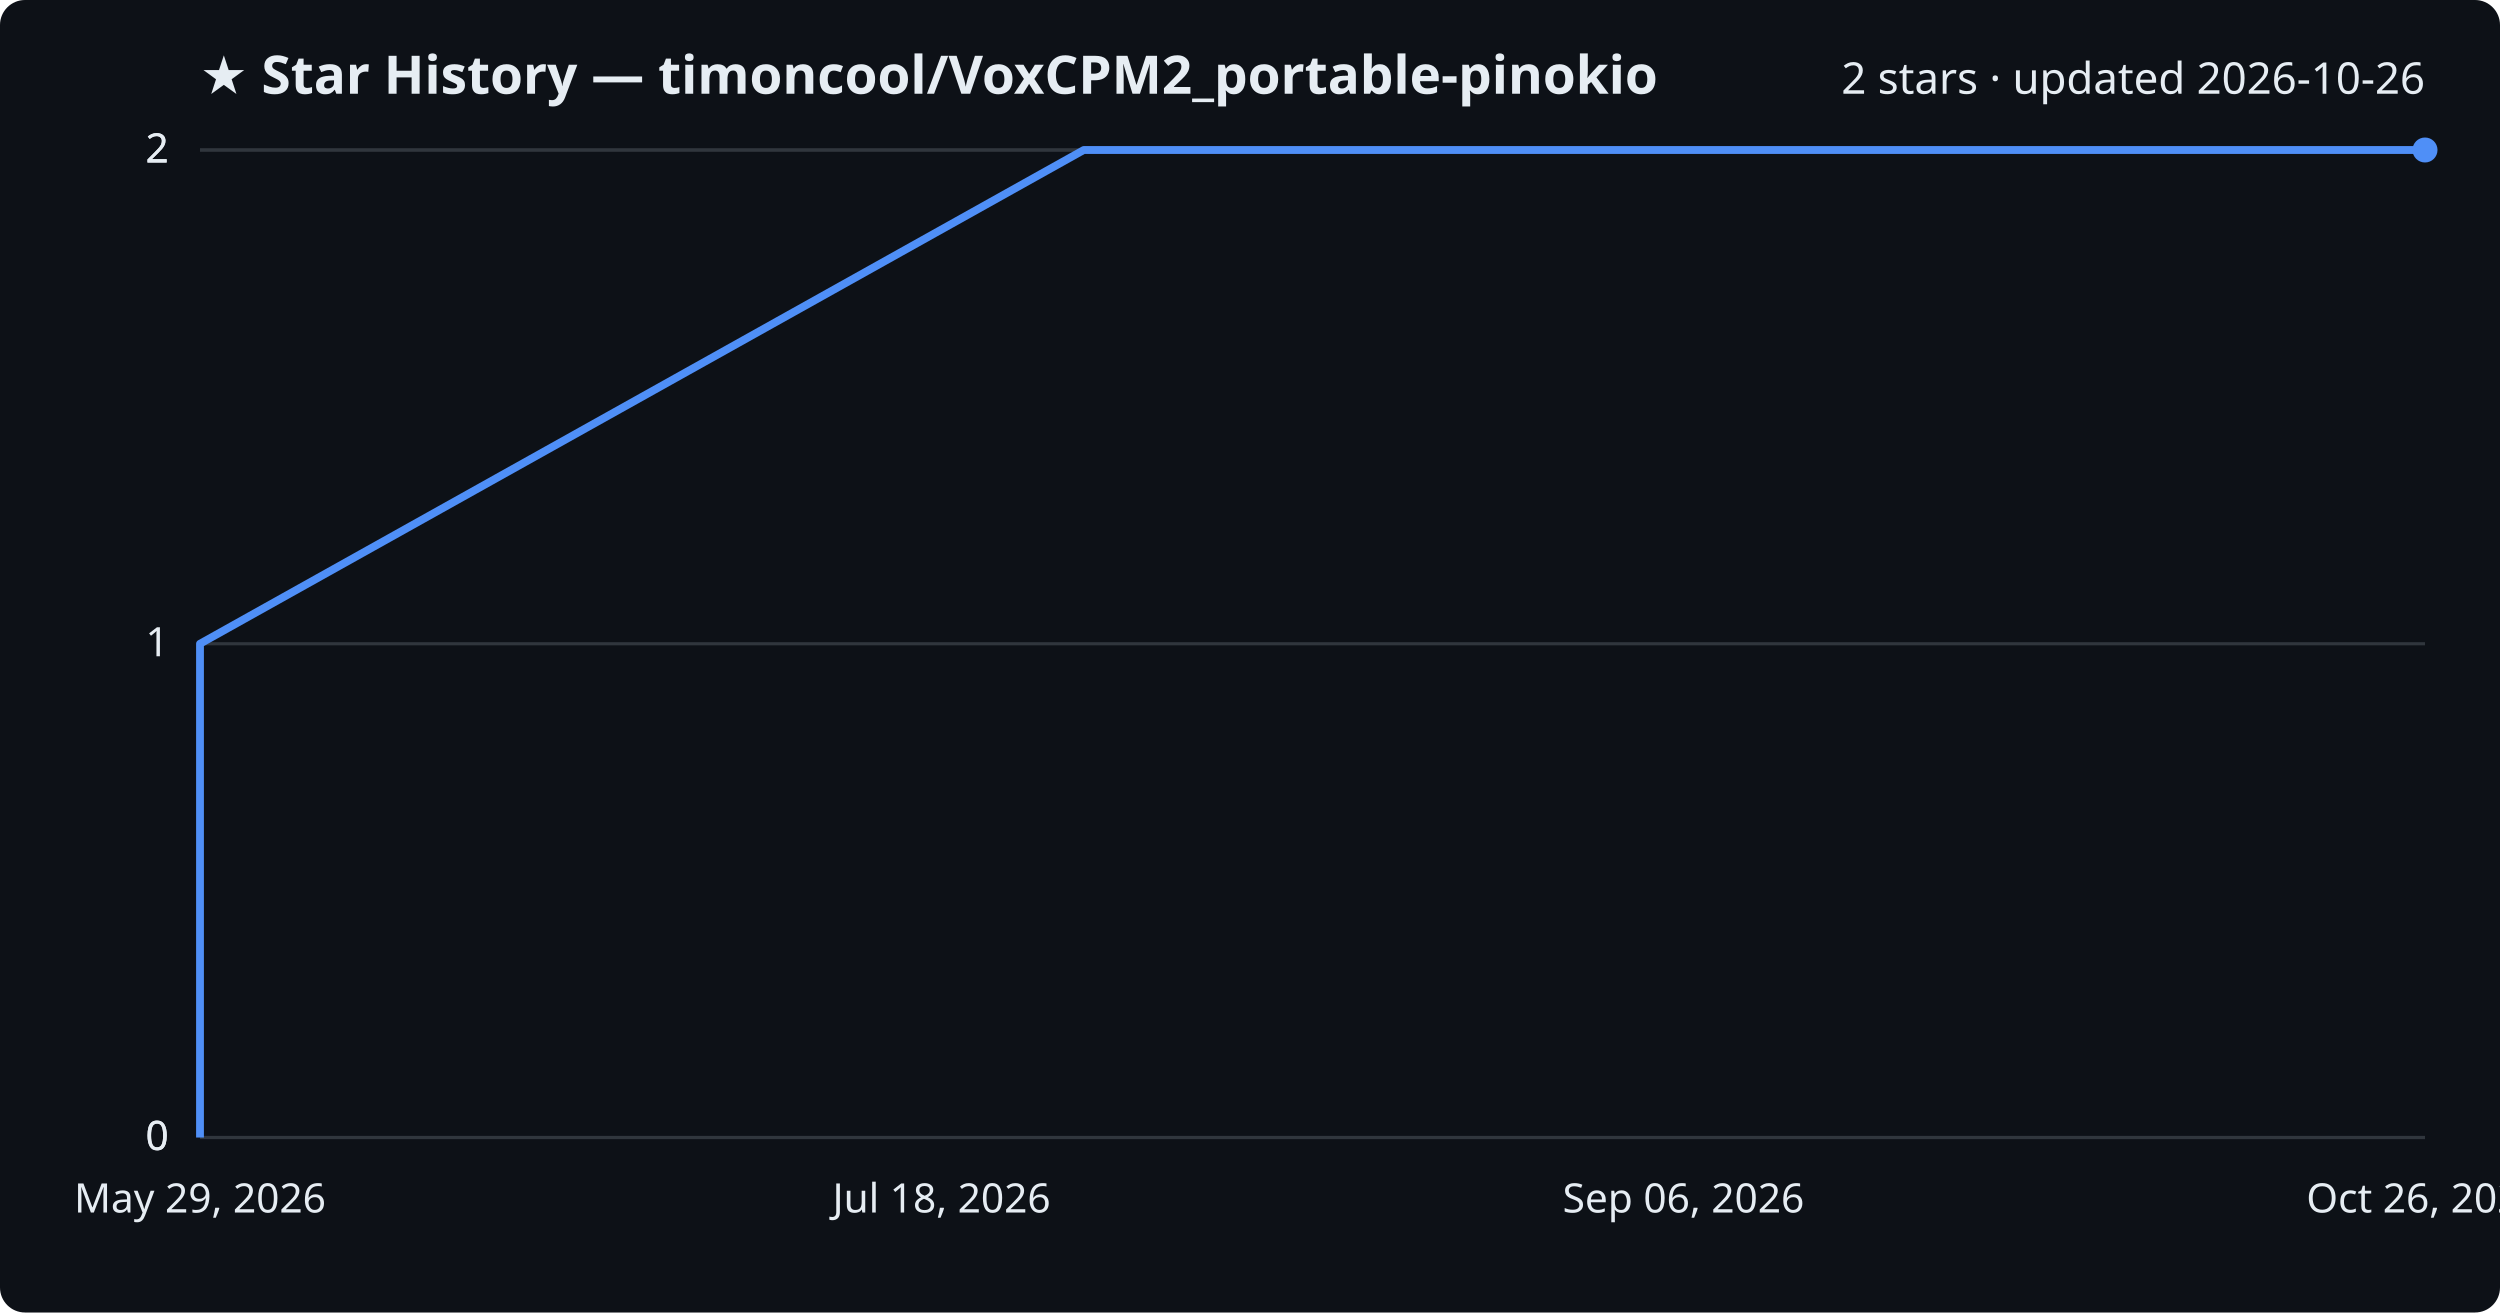
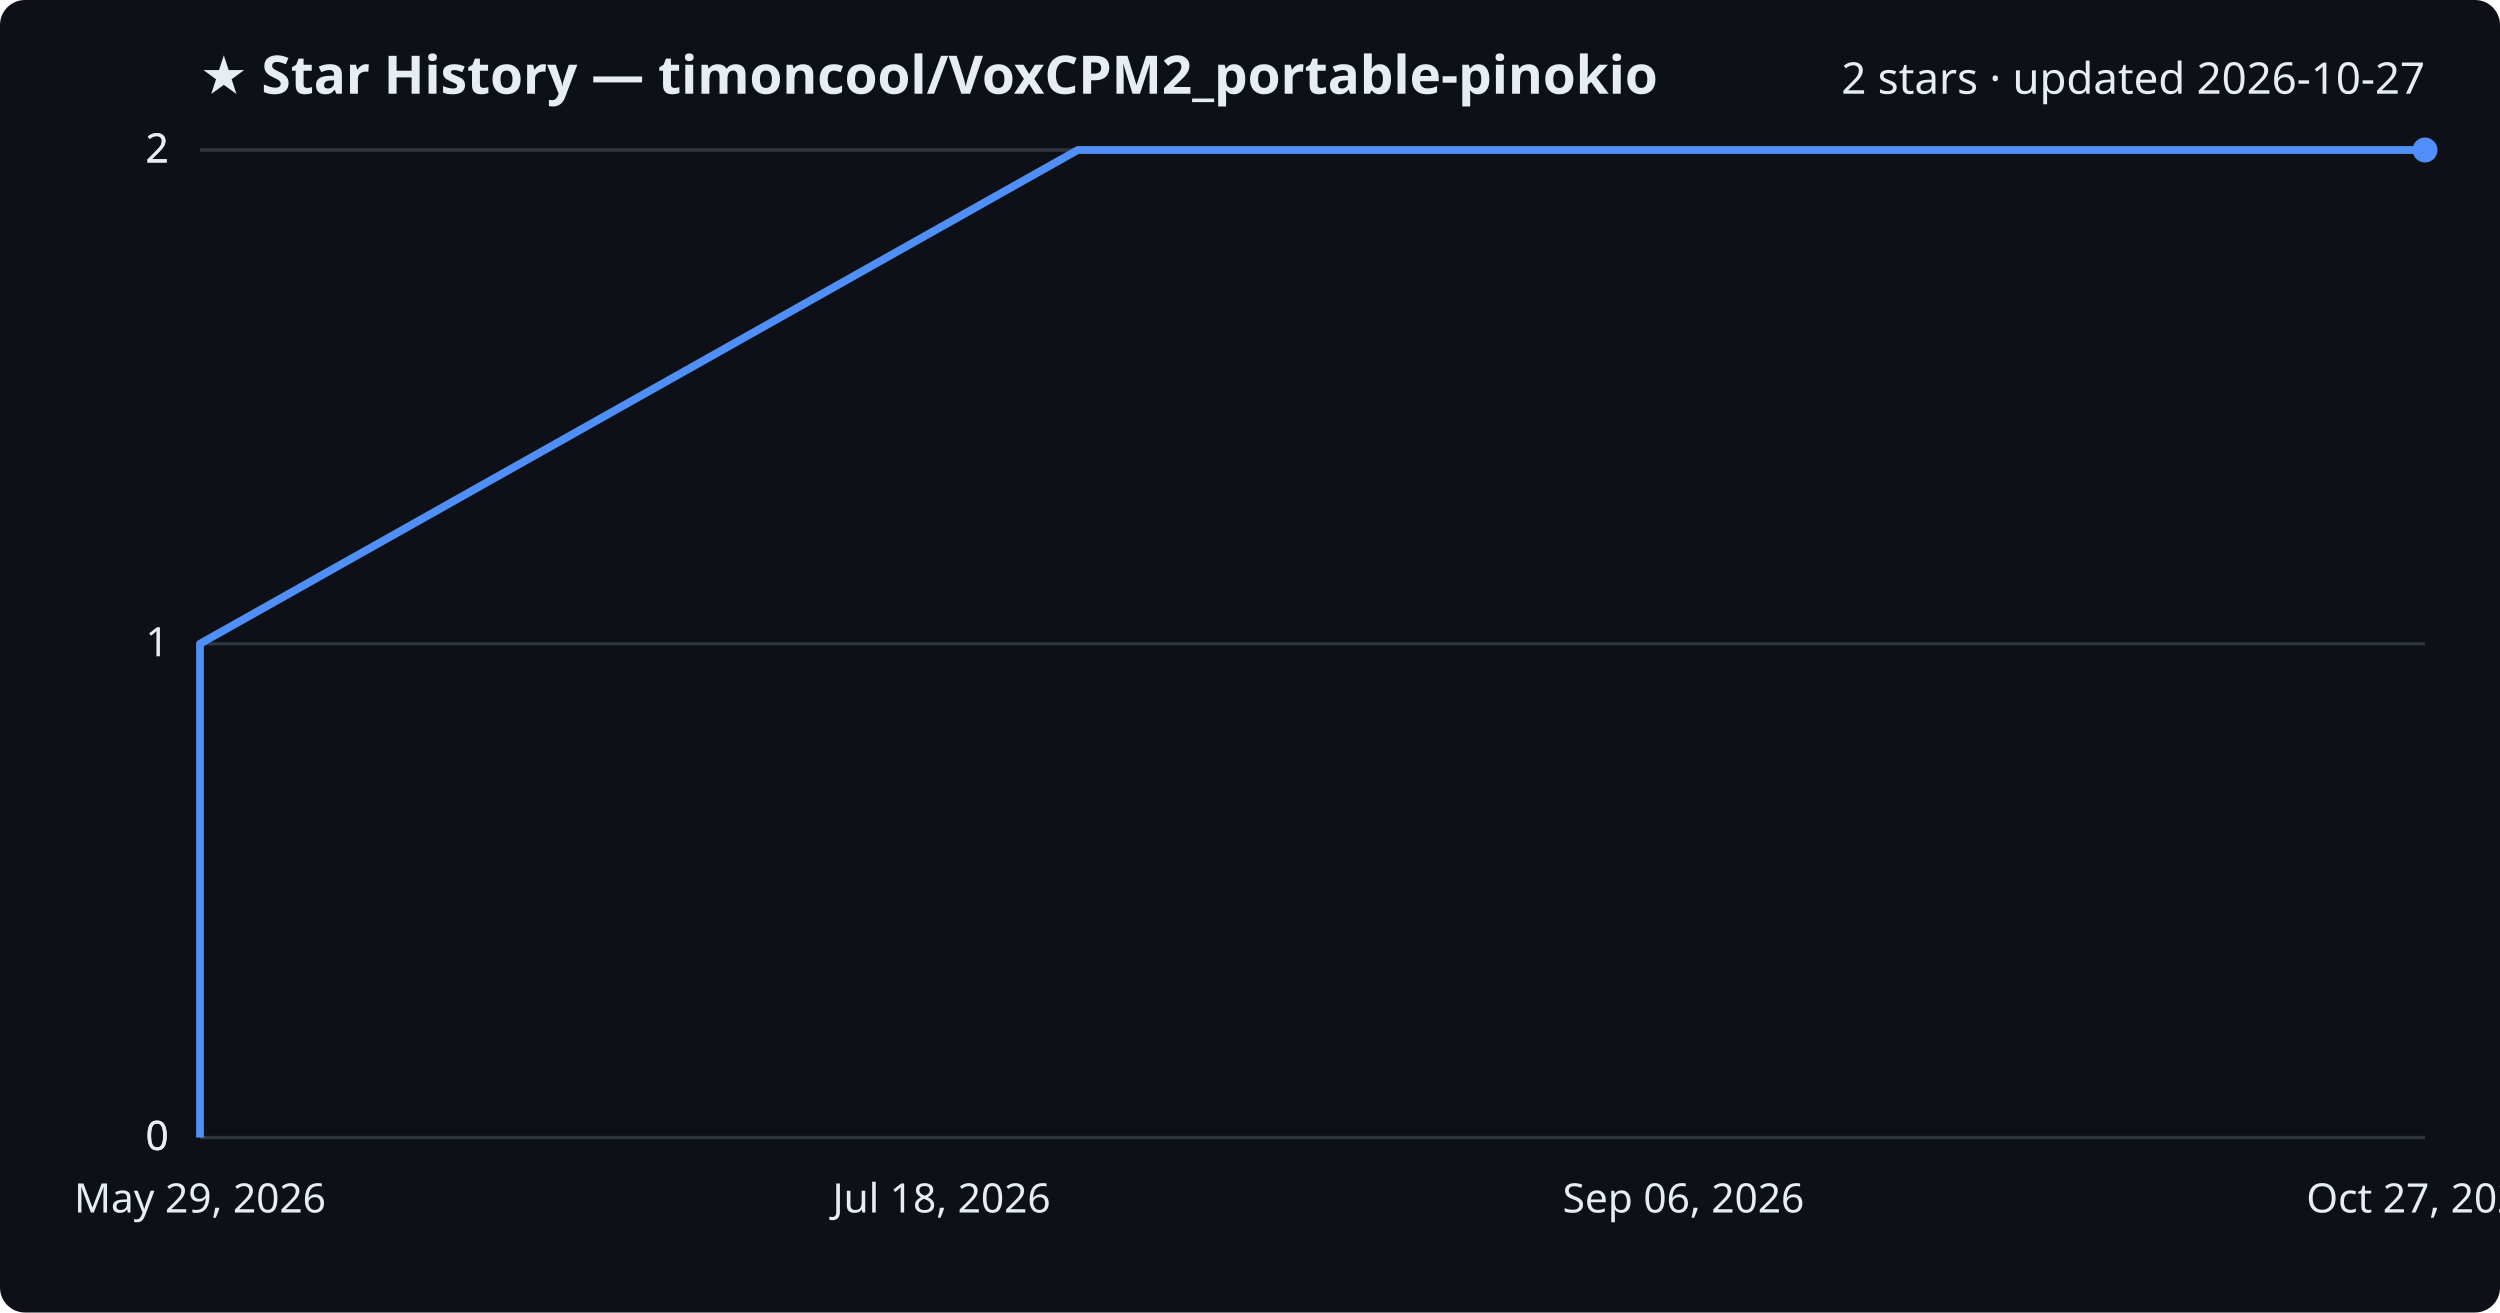
<svg xmlns="http://www.w3.org/2000/svg" viewBox="0 0 800 420" font-family="Segoe UI, sans-serif">
  <rect width="800" height="420" fill="#0d1117" rx="8" />
  <text x="64" y="30" fill="#e6edf3" font-size="17" font-weight="700">★ Star History — timoncool/VoxCPM2_portable-pinokio</text>
-   <text x="776" y="30" fill="#e6edf3" font-size="14" text-anchor="end">2 stars · updated 2026-10-26</text>
+   <text x="776" y="30" fill="#e6edf3" font-size="14" text-anchor="end">2 stars · updated 2026-10-27</text>
  <line x1="64" y1="364.0" x2="776" y2="364.0" stroke="#30363d" stroke-width="1" />
  <text x="54" y="368.0" fill="#e6edf3" font-size="13" text-anchor="end">0</text>
  <line x1="64" y1="364.0" x2="776" y2="364.0" stroke="#30363d" stroke-width="1" />
  <text x="54" y="368.0" fill="#e6edf3" font-size="13" text-anchor="end">0</text>
  <line x1="64" y1="206.0" x2="776" y2="206.0" stroke="#30363d" stroke-width="1" />
  <text x="54" y="210.0" fill="#e6edf3" font-size="13" text-anchor="end">1</text>
  <line x1="64" y1="48.0" x2="776" y2="48.0" stroke="#30363d" stroke-width="1" />
  <text x="54" y="52.0" fill="#e6edf3" font-size="13" text-anchor="end">2</text>
  <line x1="64" y1="48.0" x2="776" y2="48.0" stroke="#30363d" stroke-width="1" />
  <text x="54" y="52.0" fill="#e6edf3" font-size="13" text-anchor="end">2</text>
-   <path d="M64.0,364.0 L64.0,206.0 L346.8,48.0 L776.0,48.0" fill="none" stroke="#4f8ff7" stroke-width="2.5" stroke-linejoin="round" />
+   <path d="M64.0,364.0 L64.0,206.0 L344.9,48.0 L776.0,48.0" fill="none" stroke="#4f8ff7" stroke-width="2.5" stroke-linejoin="round" />
  <circle cx="776.0" cy="48.0" r="4" fill="#4f8ff7" />
  <text x="64.0" y="388" fill="#e6edf3" font-size="13" text-anchor="middle">May 29, 2026</text>
  <text x="301.3" y="388" fill="#e6edf3" font-size="13" text-anchor="middle">Jul 18, 2026</text>
  <text x="538.7" y="388" fill="#e6edf3" font-size="13" text-anchor="middle">Sep 06, 2026</text>
-   <text x="776.0" y="388" fill="#e6edf3" font-size="13" text-anchor="middle">Oct 26, 2026</text>
+   <text x="776.0" y="388" fill="#e6edf3" font-size="13" text-anchor="middle">Oct 27, 2026</text>
</svg>
